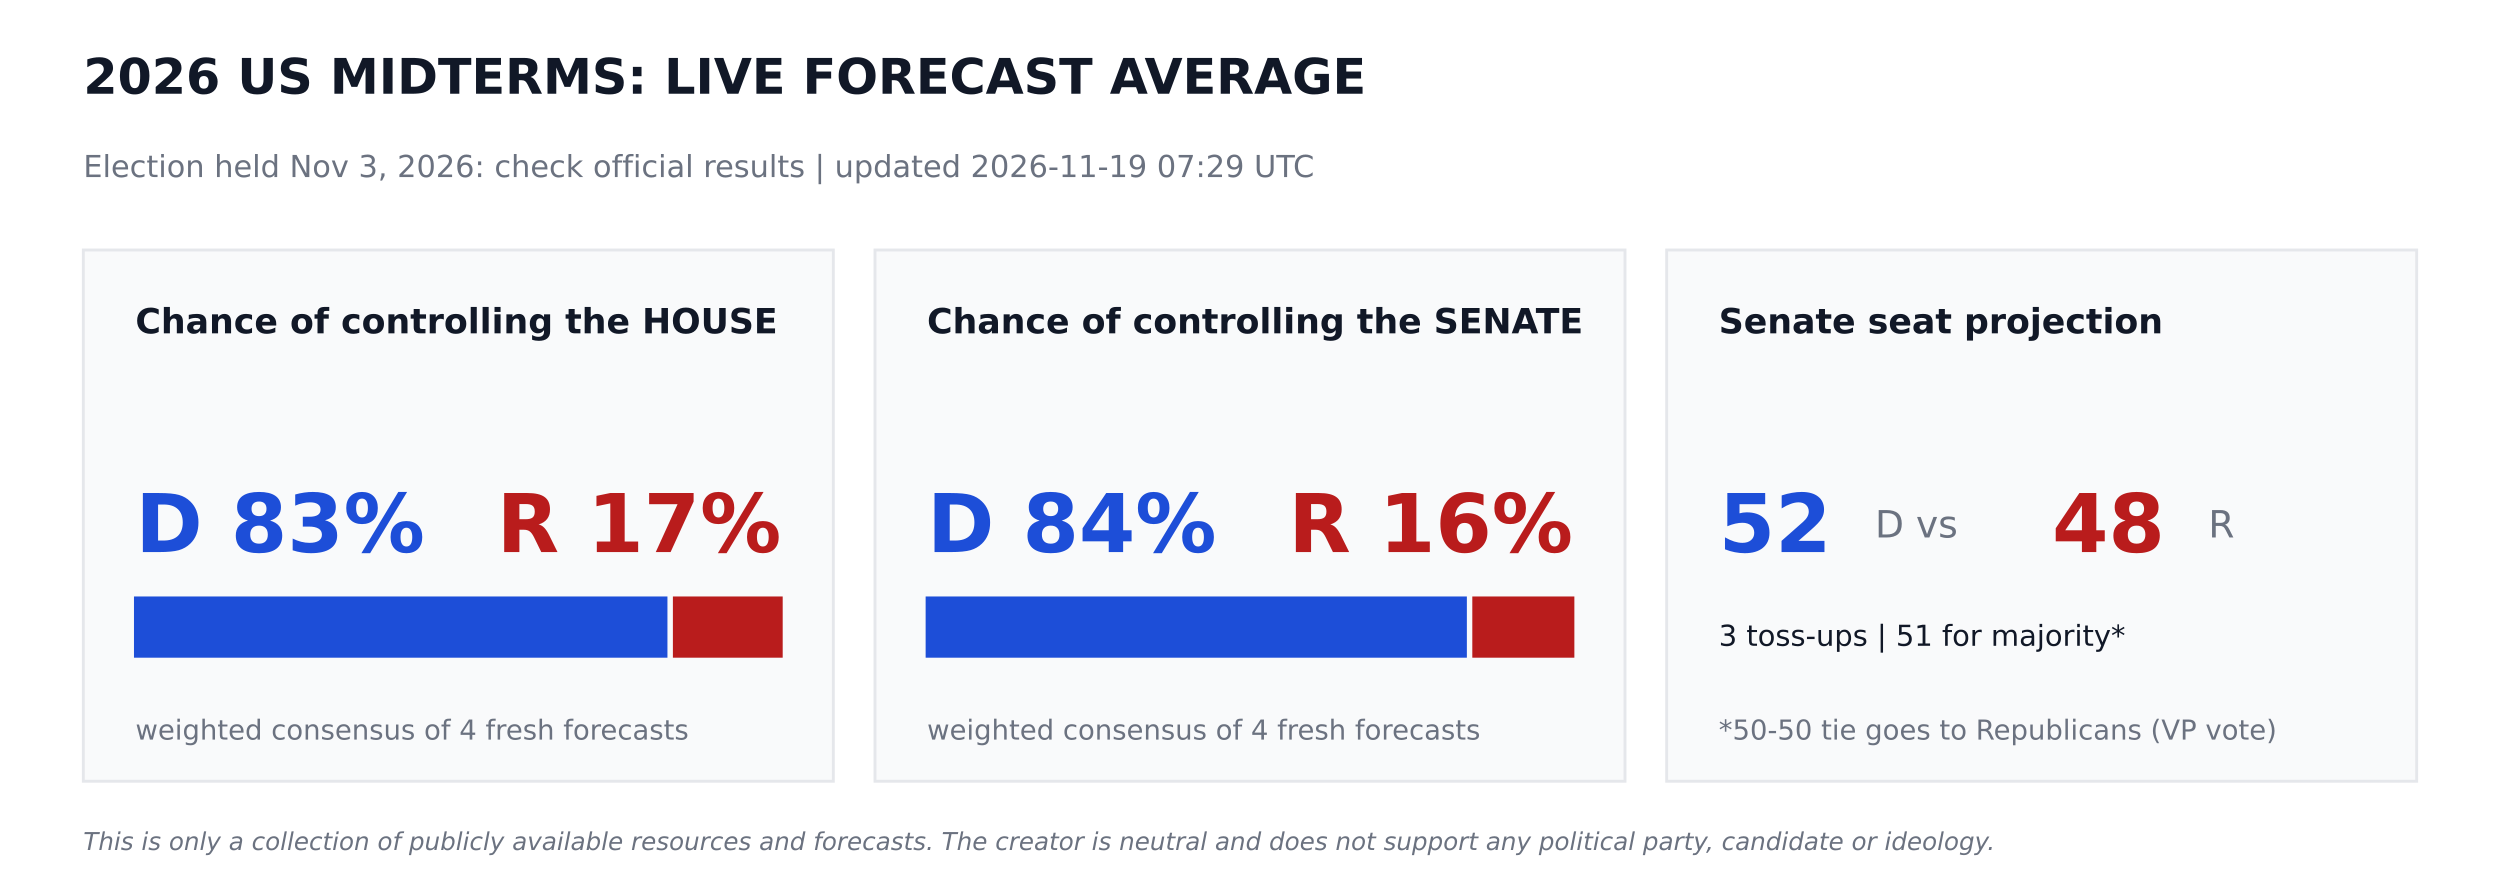
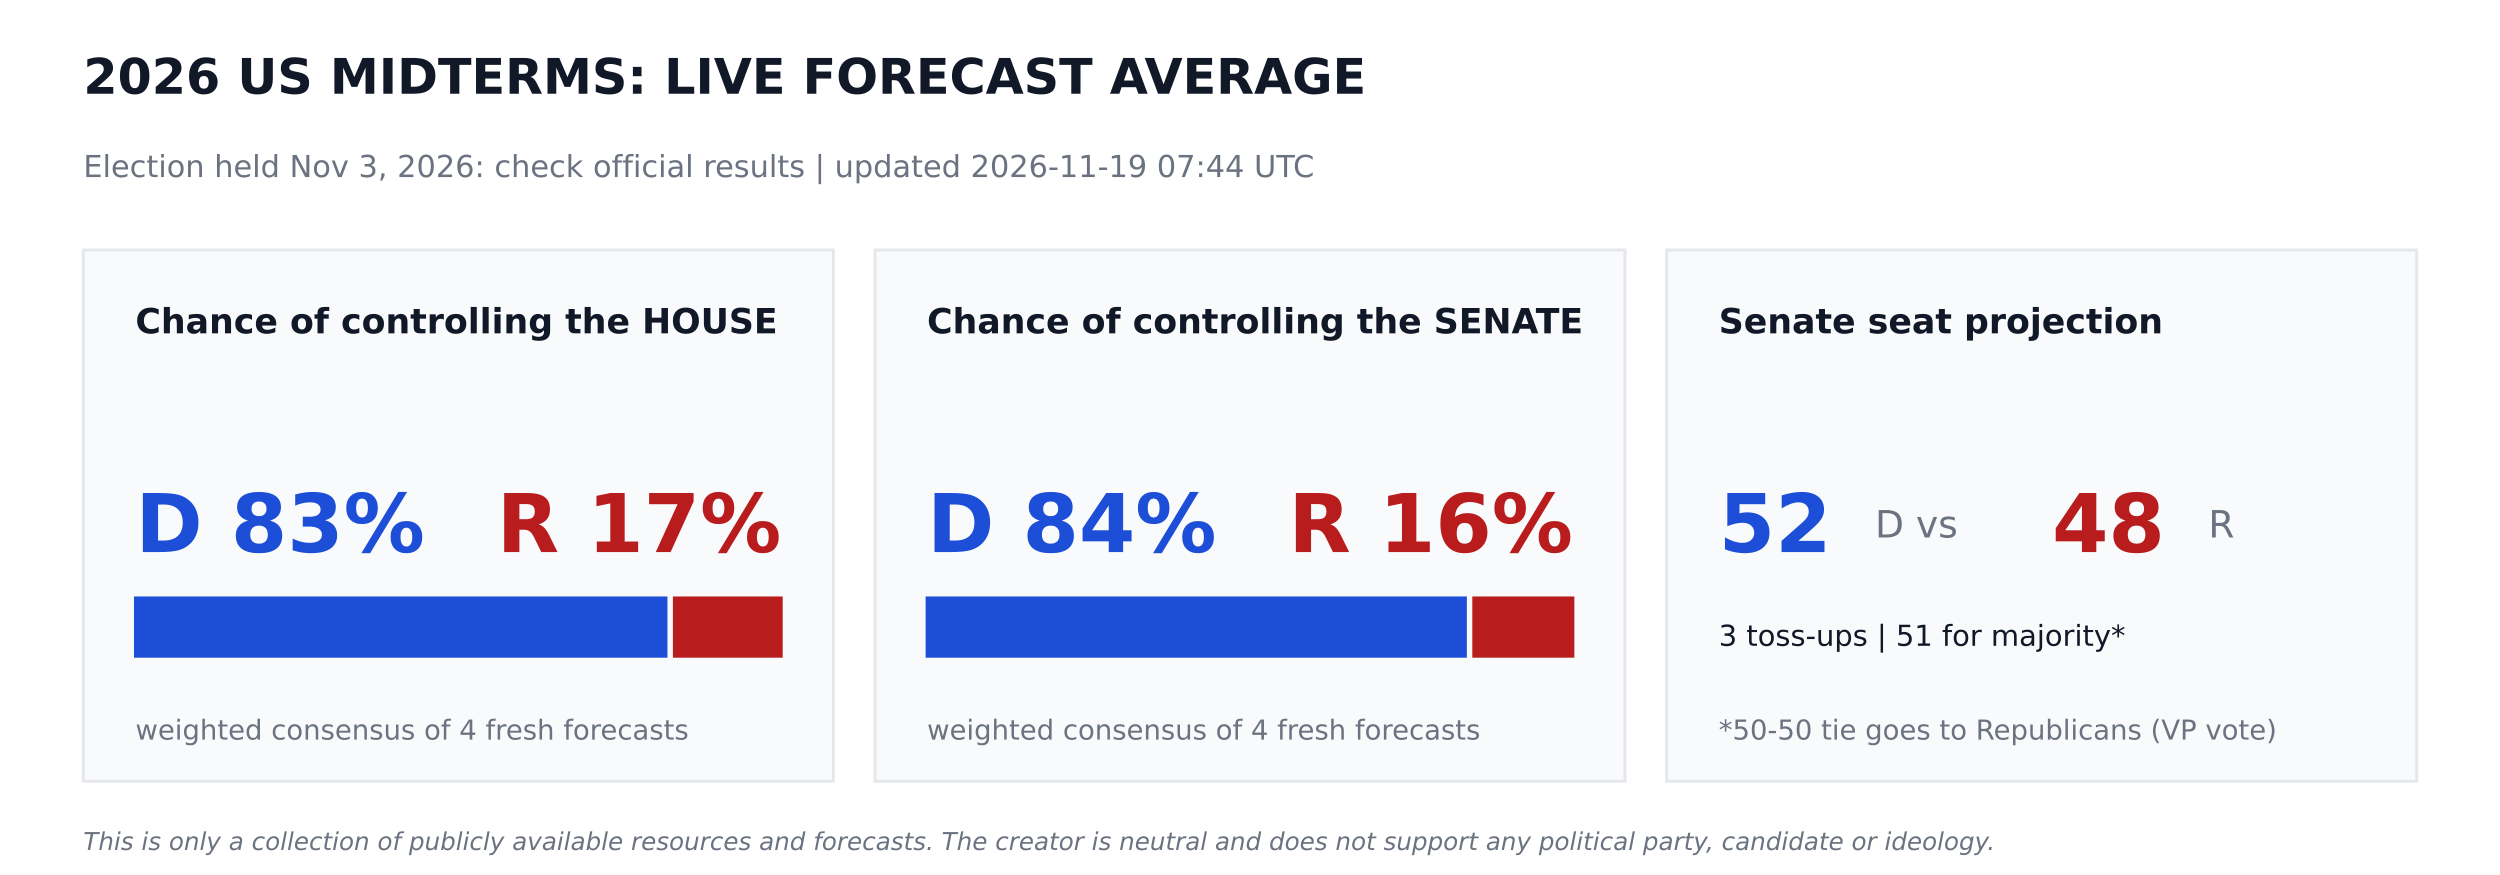
<svg xmlns="http://www.w3.org/2000/svg" width="864pt" height="302.4pt" viewBox="0 0 864 302.4" version="1.1">
  <defs>
    <style type="text/css">*{stroke-linejoin: round; stroke-linecap: butt}</style>
  </defs>
  <g id="figure_1">
    <g id="patch_1">
      <path d="M 0 302.4  L 864 302.4  L 864 0  L 0 0  z " style="fill: #ffffff" />
    </g>
    <g id="axes_1">
      <g id="patch_2">
-         <path d="M 28.8 270  L 288 270  L 288 86.4  L 28.8 86.4  z " clip-path="url(#pf19488da93)" style="fill: #f9fafb; stroke: #e5e7eb; stroke-linejoin: miter" />
+         <path d="M 28.8 270  L 288 270  L 288 86.4  L 28.8 86.4  z " clip-path="url(#p864085e356)" style="fill: #f9fafb; stroke: #e5e7eb; stroke-linejoin: miter" />
      </g>
      <g id="patch_3">
-         <path d="M 46.8 226.8  L 230.17 226.8  L 230.17 206.64  L 46.8 206.64  z " clip-path="url(#pf19488da93)" style="fill: #1d4ed8; stroke: #1d4ed8; stroke-linejoin: miter" />
+         <path d="M 46.8 226.8  L 230.17 226.8  L 230.17 206.64  L 46.8 206.64  z " clip-path="url(#p864085e356)" style="fill: #1d4ed8; stroke: #1d4ed8; stroke-linejoin: miter" />
      </g>
      <g id="patch_4">
-         <path d="M 233.05 226.8  L 270 226.8  L 270 206.64  L 233.05 206.64  z " clip-path="url(#pf19488da93)" style="fill: #b91c1c; stroke: #b91c1c; stroke-linejoin: miter" />
+         <path d="M 233.05 226.8  L 270 226.8  L 270 206.64  L 233.05 206.64  z " clip-path="url(#p864085e356)" style="fill: #b91c1c; stroke: #b91c1c; stroke-linejoin: miter" />
      </g>
      <g id="patch_5">
-         <path d="M 302.4 270  L 561.6 270  L 561.6 86.4  L 302.4 86.4  z " clip-path="url(#pf19488da93)" style="fill: #f9fafb; stroke: #e5e7eb; stroke-linejoin: miter" />
+         <path d="M 302.4 270  L 561.6 270  L 561.6 86.4  L 302.4 86.4  z " clip-path="url(#p864085e356)" style="fill: #f9fafb; stroke: #e5e7eb; stroke-linejoin: miter" />
      </g>
      <g id="patch_6">
-         <path d="M 320.4 226.8  L 506.448 226.8  L 506.448 206.64  L 320.4 206.64  z " clip-path="url(#pf19488da93)" style="fill: #1d4ed8; stroke: #1d4ed8; stroke-linejoin: miter" />
+         <path d="M 320.4 226.8  L 506.448 226.8  L 506.448 206.64  L 320.4 206.64  z " clip-path="url(#p864085e356)" style="fill: #1d4ed8; stroke: #1d4ed8; stroke-linejoin: miter" />
      </g>
      <g id="patch_7">
-         <path d="M 509.328 226.8  L 543.6 226.8  L 543.6 206.64  L 509.328 206.64  z " clip-path="url(#pf19488da93)" style="fill: #b91c1c; stroke: #b91c1c; stroke-linejoin: miter" />
+         <path d="M 509.328 226.8  L 543.6 226.8  L 543.6 206.64  L 509.328 206.64  z " clip-path="url(#p864085e356)" style="fill: #b91c1c; stroke: #b91c1c; stroke-linejoin: miter" />
      </g>
      <g id="patch_8">
-         <path d="M 576 270  L 835.2 270  L 835.2 86.4  L 576 86.4  z " clip-path="url(#pf19488da93)" style="fill: #f9fafb; stroke: #e5e7eb; stroke-linejoin: miter" />
+         <path d="M 576 270  L 835.2 270  L 835.2 86.4  L 576 86.4  z " clip-path="url(#p864085e356)" style="fill: #f9fafb; stroke: #e5e7eb; stroke-linejoin: miter" />
      </g>
      <g id="text_1">
        <text style="font-weight: 700; font-size: 17px; font-family: 'DejaVu Sans'; text-anchor: start; fill: #111827" x="28.8" y="32.4" transform="rotate(-0 28.8 32.4)">2026 US MIDTERMS: LIVE FORECAST AVERAGE</text>
      </g>
      <g id="text_2">
-         <text style="font-size: 10.5px; font-family: 'DejaVu Sans'; text-anchor: start; fill: #6b7280" x="28.8" y="61.2" transform="rotate(-0 28.8 61.2)">Election held Nov 3, 2026: check official results   |   updated 2026-11-19 07:29 UTC</text>
+         <text style="font-size: 10.5px; font-family: 'DejaVu Sans'; text-anchor: start; fill: #6b7280" x="28.8" y="61.2" transform="rotate(-0 28.8 61.2)">Election held Nov 3, 2026: check official results   |   updated 2026-11-19 07:44 UTC</text>
      </g>
      <g id="text_3">
        <text style="font-weight: 700; font-size: 12px; font-family: 'DejaVu Sans'; text-anchor: start; fill: #111827" x="46.8" y="115.2" transform="rotate(-0 46.8 115.2)">Chance of controlling the HOUSE</text>
      </g>
      <g id="text_4">
        <text style="font-weight: 700; font-size: 28px; font-family: 'DejaVu Sans'; text-anchor: start; fill: #1d4ed8" x="46.8" y="190.8" transform="rotate(-0 46.8 190.8)">D 83%</text>
      </g>
      <g id="text_5">
        <text style="font-weight: 700; font-size: 28px; font-family: 'DejaVu Sans'; text-anchor: end; fill: #b91c1c" x="270" y="190.8" transform="rotate(-0 270 190.8)">R 17%</text>
      </g>
      <g id="text_6">
        <text style="font-size: 9.5px; font-family: 'DejaVu Sans'; text-anchor: start; fill: #6b7280" x="46.8" y="255.6" transform="rotate(-0 46.8 255.6)">weighted consensus of 4 fresh forecasts</text>
      </g>
      <g id="text_7">
        <text style="font-weight: 700; font-size: 12px; font-family: 'DejaVu Sans'; text-anchor: start; fill: #111827" x="320.4" y="115.2" transform="rotate(-0 320.4 115.2)">Chance of controlling the SENATE</text>
      </g>
      <g id="text_8">
        <text style="font-weight: 700; font-size: 28px; font-family: 'DejaVu Sans'; text-anchor: start; fill: #1d4ed8" x="320.4" y="190.8" transform="rotate(-0 320.4 190.8)">D 84%</text>
      </g>
      <g id="text_9">
        <text style="font-weight: 700; font-size: 28px; font-family: 'DejaVu Sans'; text-anchor: end; fill: #b91c1c" x="543.6" y="190.8" transform="rotate(-0 543.6 190.8)">R 16%</text>
      </g>
      <g id="text_10">
        <text style="font-size: 9.5px; font-family: 'DejaVu Sans'; text-anchor: start; fill: #6b7280" x="320.4" y="255.6" transform="rotate(-0 320.4 255.6)">weighted consensus of 4 fresh forecasts</text>
      </g>
      <g id="text_11">
        <text style="font-weight: 700; font-size: 12px; font-family: 'DejaVu Sans'; text-anchor: start; fill: #111827" x="594" y="115.2" transform="rotate(-0 594 115.2)">Senate seat projection</text>
      </g>
      <g id="text_12">
        <text style="font-weight: 700; font-size: 28px; font-family: 'DejaVu Sans'; text-anchor: start; fill: #1d4ed8" x="594" y="190.8" transform="rotate(-0 594 190.8)">52</text>
      </g>
      <g id="text_13">
        <text style="font-size: 13px; font-family: 'DejaVu Sans'; text-anchor: start; fill: #6b7280" x="648" y="185.76" transform="rotate(-0 648 185.76)">D  vs</text>
      </g>
      <g id="text_14">
        <text style="font-weight: 700; font-size: 28px; font-family: 'DejaVu Sans'; text-anchor: start; fill: #b91c1c" x="709.2" y="190.8" transform="rotate(-0 709.2 190.8)">48</text>
      </g>
      <g id="text_15">
        <text style="font-size: 13px; font-family: 'DejaVu Sans'; text-anchor: start; fill: #6b7280" x="763.2" y="185.76" transform="rotate(-0 763.2 185.76)">R</text>
      </g>
      <g id="text_16">
        <text style="font-size: 10px; font-family: 'DejaVu Sans'; text-anchor: start; fill: #111827" x="594" y="223.2" transform="rotate(-0 594 223.2)">3 toss-ups  |  51 for majority*</text>
      </g>
      <g id="text_17">
        <text style="font-size: 9.5px; font-family: 'DejaVu Sans'; text-anchor: start; fill: #6b7280" x="594" y="255.6" transform="rotate(-0 594 255.6)">*50-50 tie goes to Republicans (VP vote)</text>
      </g>
      <g id="text_18">
        <text style="font-style: italic; font-size: 8.5px; font-family: 'DejaVu Sans'; text-anchor: start; fill: #6b7280" x="28.8" y="293.76" transform="rotate(-0 28.8 293.76)">This is only a collection of publicly available resources and forecasts. The creator is neutral and does not support any political party, candidate or ideology.</text>
      </g>
    </g>
  </g>
  <defs>
-     <clipPath id="pf19488da93">
+     <clipPath id="p864085e356">
      <rect x="0" y="0" width="864" height="302.4" />
    </clipPath>
  </defs>
</svg>
